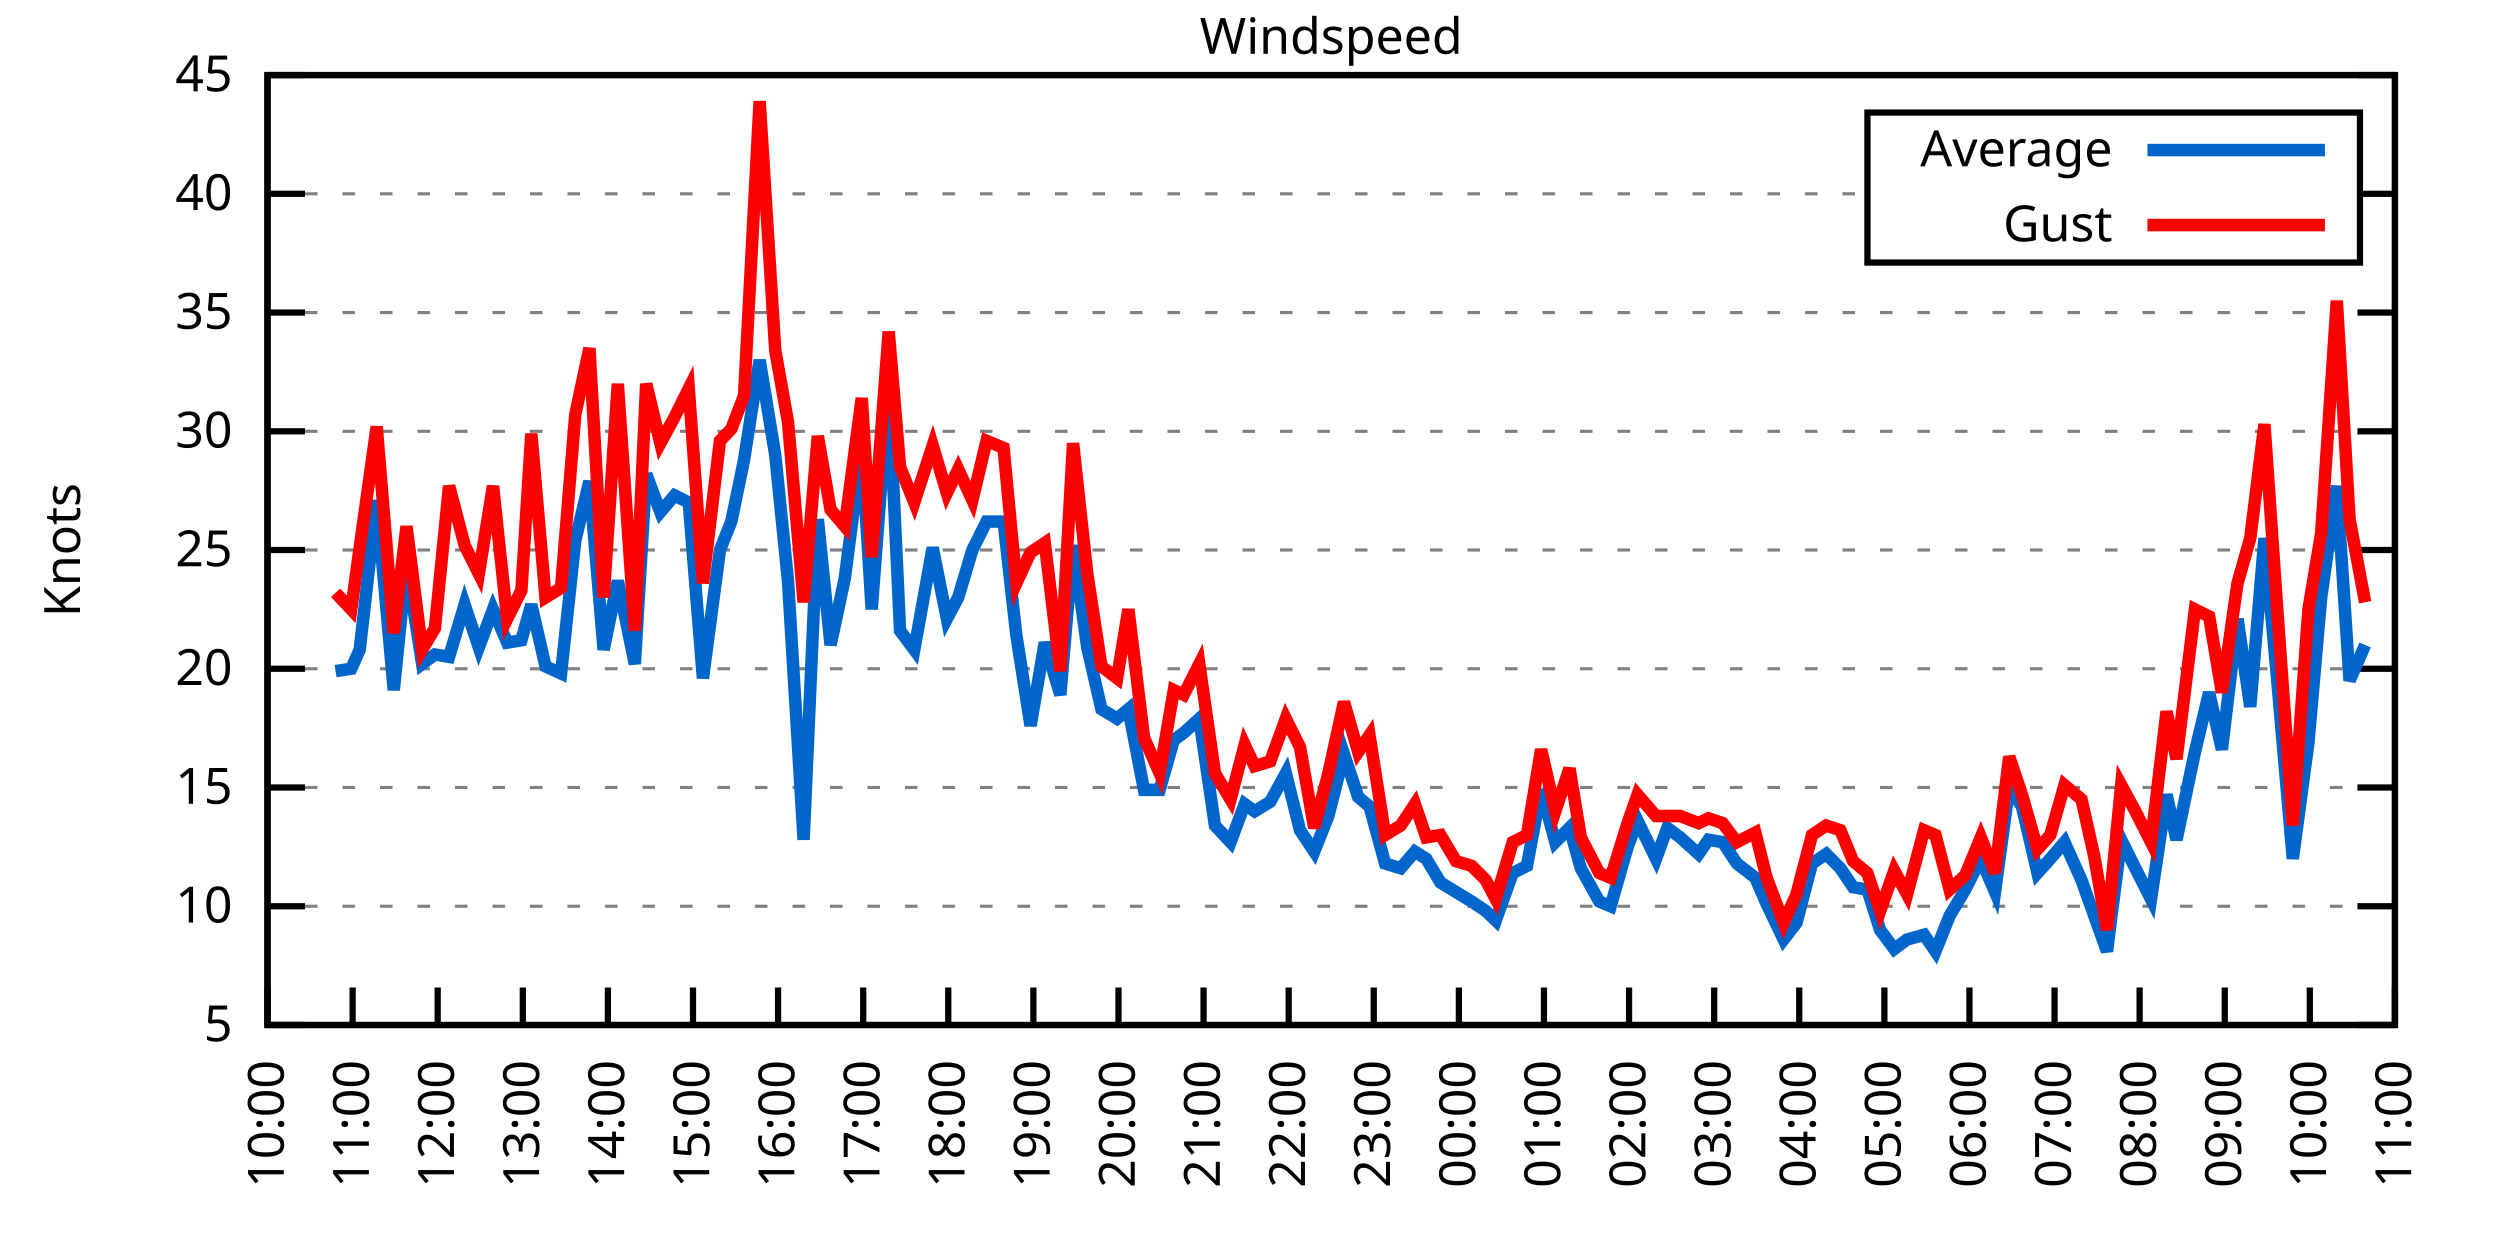
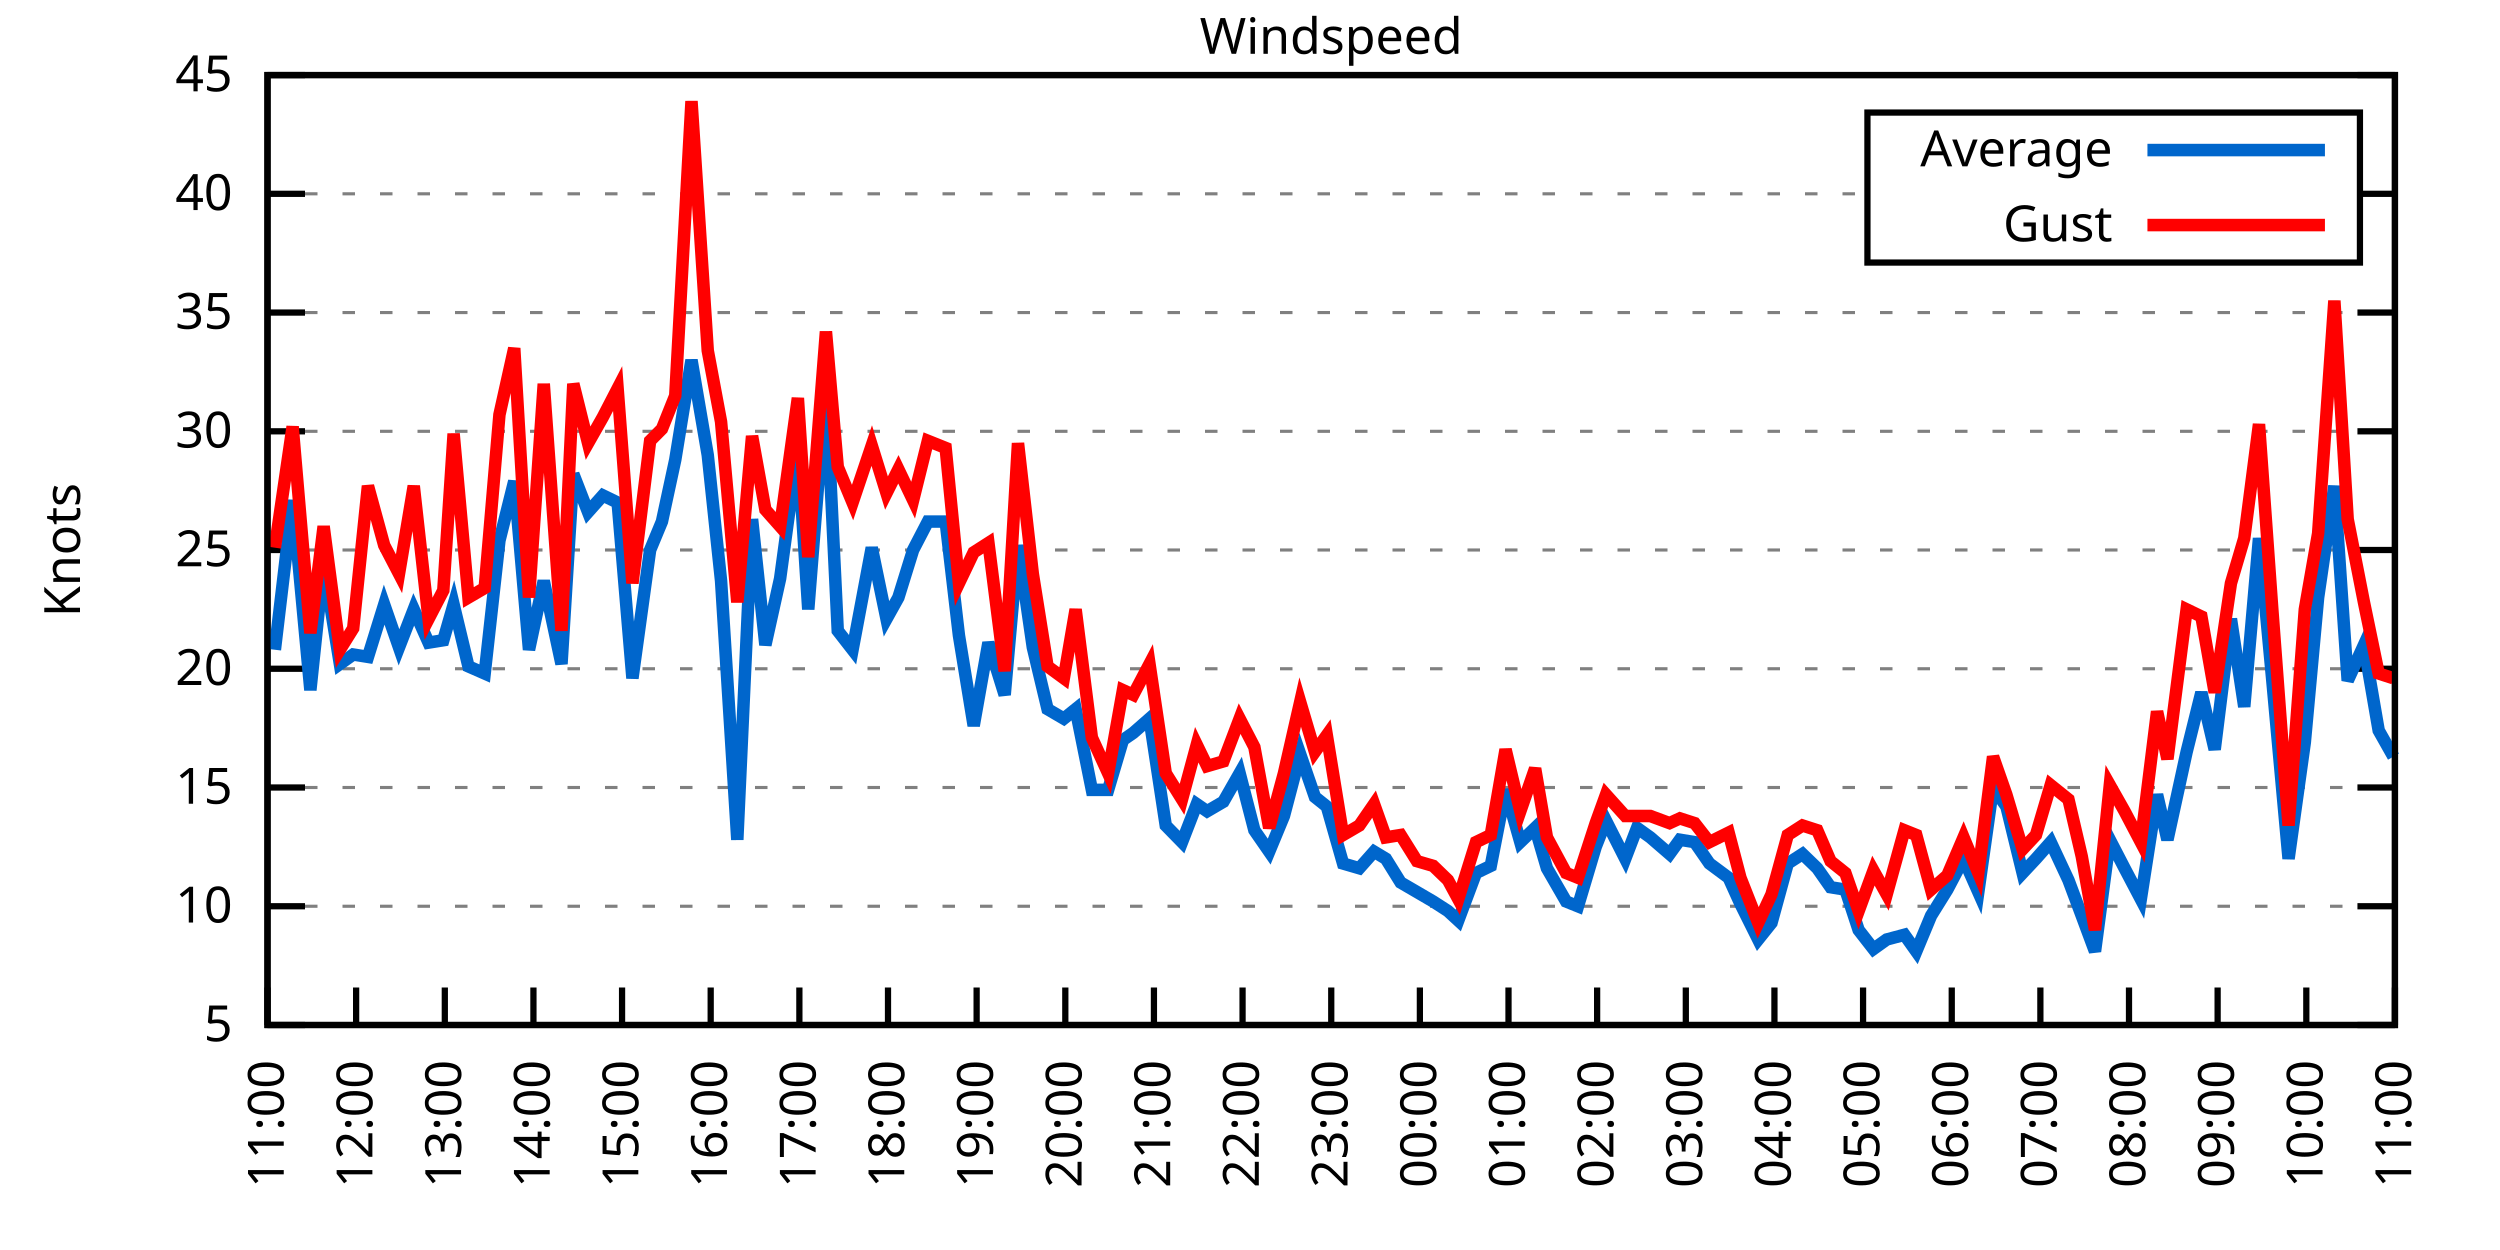
<svg xmlns="http://www.w3.org/2000/svg" xmlns:xlink="http://www.w3.org/1999/xlink" width="400" height="200" viewBox="0 0 400 200">
  <g id="gnuplot_canvas">
    <rect x="0" y="0" width="400" height="200" fill="none" />
    <defs>
      <circle id="gpDot" r="0.5" stroke-width="0.5" stroke="currentColor" />
      <path id="gpPt0" stroke-width="0.333" stroke="currentColor" d="M-1,0 h2 M0,-1 v2" />
      <path id="gpPt1" stroke-width="0.333" stroke="currentColor" d="M-1,-1 L1,1 M1,-1 L-1,1" />
      <path id="gpPt2" stroke-width="0.333" stroke="currentColor" d="M-1,0 L1,0 M0,-1 L0,1 M-1,-1 L1,1 M-1,1 L1,-1" />
      <rect id="gpPt3" stroke-width="0.333" stroke="currentColor" x="-1" y="-1" width="2" height="2" />
      <rect id="gpPt4" stroke-width="0.333" stroke="currentColor" fill="currentColor" x="-1" y="-1" width="2" height="2" />
      <circle id="gpPt5" stroke-width="0.333" stroke="currentColor" cx="0" cy="0" r="1" />
      <use xlink:href="#gpPt5" id="gpPt6" fill="currentColor" stroke="none" />
      <path id="gpPt7" stroke-width="0.333" stroke="currentColor" d="M0,-1.33 L-1.33,0.67 L1.33,0.67 z" />
      <use xlink:href="#gpPt7" id="gpPt8" fill="currentColor" stroke="none" />
      <use xlink:href="#gpPt7" id="gpPt9" stroke="currentColor" transform="rotate(180)" />
      <use xlink:href="#gpPt9" id="gpPt10" fill="currentColor" stroke="none" />
      <use xlink:href="#gpPt3" id="gpPt11" stroke="currentColor" transform="rotate(45)" />
      <use xlink:href="#gpPt11" id="gpPt12" fill="currentColor" stroke="none" />
      <path id="gpPt13" stroke-width="0.333" stroke="currentColor" d="M0,1.330 L1.265,0.411 L0.782,-1.067 L-0.782,-1.076 L-1.265,0.411 z" />
      <use xlink:href="#gpPt13" id="gpPt14" fill="currentColor" stroke="none" />
      <filter id="textbox" filterUnits="objectBoundingBox" x="0" y="0" height="1" width="1">
        <feFlood flood-color="white" flood-opacity="1" result="bgnd" />
        <feComposite in="SourceGraphic" in2="bgnd" operator="atop" />
      </filter>
      <filter id="greybox" filterUnits="objectBoundingBox" x="0" y="0" height="1" width="1">
        <feFlood flood-color="lightgrey" flood-opacity="1" result="grey" />
        <feComposite in="SourceGraphic" in2="grey" operator="atop" />
      </filter>
    </defs>
    <g fill="none" color="white" stroke="currentColor" stroke-width="1.00" stroke-linecap="butt" stroke-linejoin="miter">
</g>
    <g fill="none" color="black" stroke="currentColor" stroke-width="1.00" stroke-linecap="butt" stroke-linejoin="miter">
      <g stroke="none" shape-rendering="crispEdges">
        <polygon fill="rgb(255, 255, 255)" points="42.80,164.00 383.18,164.00 383.18,12.02 42.80,12.02 " />
      </g>
    </g>
    <g fill="none" color="black" stroke="currentColor" stroke-width="1.00" stroke-linecap="butt" stroke-linejoin="miter">
</g>
    <g fill="none" color="black" stroke="black" stroke-width="0.50" stroke-linecap="butt" stroke-linejoin="miter">
</g>
    <g fill="none" color="gray" stroke="currentColor" stroke-width="0.50" stroke-linecap="butt" stroke-linejoin="miter">
      <path stroke="gray" stroke-dasharray="2,4" class="gridline" d="M42.80,164.00 L383.19,164.00  " />
    </g>
    <g fill="none" color="gray" stroke="gray" stroke-width="1.00" stroke-linecap="butt" stroke-linejoin="miter">
</g>
    <g fill="none" color="black" stroke="currentColor" stroke-width="1.00" stroke-linecap="butt" stroke-linejoin="miter">
      <path stroke="black" d="M42.80,164.00 L48.80,164.00 M383.19,164.00 L377.19,164.00  " />
      <g transform="translate(37.20,166.60)" stroke="none" fill="black" font-family="Sans" font-size="8.00" text-anchor="end">
        <text>
          <tspan font-family="Sans"> 5</tspan>
        </text>
      </g>
    </g>
    <g fill="none" color="black" stroke="currentColor" stroke-width="1.00" stroke-linecap="butt" stroke-linejoin="miter">
</g>
    <g fill="none" color="black" stroke="black" stroke-width="0.50" stroke-linecap="butt" stroke-linejoin="miter">
</g>
    <g fill="none" color="gray" stroke="currentColor" stroke-width="0.50" stroke-linecap="butt" stroke-linejoin="miter">
      <path stroke="gray" stroke-dasharray="2,4" class="gridline" d="M42.80,145.00 L383.19,145.00  " />
    </g>
    <g fill="none" color="gray" stroke="gray" stroke-width="1.00" stroke-linecap="butt" stroke-linejoin="miter">
</g>
    <g fill="none" color="black" stroke="currentColor" stroke-width="1.00" stroke-linecap="butt" stroke-linejoin="miter">
      <path stroke="black" d="M42.80,145.00 L48.80,145.00 M383.19,145.00 L377.19,145.00  " />
      <g transform="translate(37.20,147.60)" stroke="none" fill="black" font-family="Sans" font-size="8.00" text-anchor="end">
        <text>
          <tspan font-family="Sans"> 10</tspan>
        </text>
      </g>
    </g>
    <g fill="none" color="black" stroke="currentColor" stroke-width="1.00" stroke-linecap="butt" stroke-linejoin="miter">
</g>
    <g fill="none" color="black" stroke="black" stroke-width="0.50" stroke-linecap="butt" stroke-linejoin="miter">
</g>
    <g fill="none" color="gray" stroke="currentColor" stroke-width="0.50" stroke-linecap="butt" stroke-linejoin="miter">
      <path stroke="gray" stroke-dasharray="2,4" class="gridline" d="M42.80,126.00 L383.19,126.00  " />
    </g>
    <g fill="none" color="gray" stroke="gray" stroke-width="1.00" stroke-linecap="butt" stroke-linejoin="miter">
</g>
    <g fill="none" color="black" stroke="currentColor" stroke-width="1.00" stroke-linecap="butt" stroke-linejoin="miter">
      <path stroke="black" d="M42.80,126.00 L48.80,126.00 M383.19,126.00 L377.19,126.00  " />
      <g transform="translate(37.20,128.60)" stroke="none" fill="black" font-family="Sans" font-size="8.00" text-anchor="end">
        <text>
          <tspan font-family="Sans"> 15</tspan>
        </text>
      </g>
    </g>
    <g fill="none" color="black" stroke="currentColor" stroke-width="1.00" stroke-linecap="butt" stroke-linejoin="miter">
</g>
    <g fill="none" color="black" stroke="black" stroke-width="0.50" stroke-linecap="butt" stroke-linejoin="miter">
</g>
    <g fill="none" color="gray" stroke="currentColor" stroke-width="0.50" stroke-linecap="butt" stroke-linejoin="miter">
      <path stroke="gray" stroke-dasharray="2,4" class="gridline" d="M42.80,107.00 L383.19,107.00  " />
    </g>
    <g fill="none" color="gray" stroke="gray" stroke-width="1.00" stroke-linecap="butt" stroke-linejoin="miter">
</g>
    <g fill="none" color="black" stroke="currentColor" stroke-width="1.00" stroke-linecap="butt" stroke-linejoin="miter">
      <path stroke="black" d="M42.80,107.00 L48.80,107.00 M383.19,107.00 L377.19,107.00  " />
      <g transform="translate(37.20,109.60)" stroke="none" fill="black" font-family="Sans" font-size="8.00" text-anchor="end">
        <text>
          <tspan font-family="Sans"> 20</tspan>
        </text>
      </g>
    </g>
    <g fill="none" color="black" stroke="currentColor" stroke-width="1.00" stroke-linecap="butt" stroke-linejoin="miter">
</g>
    <g fill="none" color="black" stroke="black" stroke-width="0.50" stroke-linecap="butt" stroke-linejoin="miter">
</g>
    <g fill="none" color="gray" stroke="currentColor" stroke-width="0.50" stroke-linecap="butt" stroke-linejoin="miter">
      <path stroke="gray" stroke-dasharray="2,4" class="gridline" d="M42.80,88.00 L383.19,88.00  " />
    </g>
    <g fill="none" color="gray" stroke="gray" stroke-width="1.00" stroke-linecap="butt" stroke-linejoin="miter">
</g>
    <g fill="none" color="black" stroke="currentColor" stroke-width="1.00" stroke-linecap="butt" stroke-linejoin="miter">
      <path stroke="black" d="M42.80,88.00 L48.80,88.00 M383.19,88.00 L377.19,88.00  " />
      <g transform="translate(37.20,90.60)" stroke="none" fill="black" font-family="Sans" font-size="8.00" text-anchor="end">
        <text>
          <tspan font-family="Sans"> 25</tspan>
        </text>
      </g>
    </g>
    <g fill="none" color="black" stroke="currentColor" stroke-width="1.00" stroke-linecap="butt" stroke-linejoin="miter">
</g>
    <g fill="none" color="black" stroke="black" stroke-width="0.50" stroke-linecap="butt" stroke-linejoin="miter">
</g>
    <g fill="none" color="gray" stroke="currentColor" stroke-width="0.50" stroke-linecap="butt" stroke-linejoin="miter">
      <path stroke="gray" stroke-dasharray="2,4" class="gridline" d="M42.80,69.01 L383.19,69.01  " />
    </g>
    <g fill="none" color="gray" stroke="gray" stroke-width="1.00" stroke-linecap="butt" stroke-linejoin="miter">
</g>
    <g fill="none" color="black" stroke="currentColor" stroke-width="1.00" stroke-linecap="butt" stroke-linejoin="miter">
      <path stroke="black" d="M42.80,69.01 L48.80,69.01 M383.19,69.01 L377.19,69.01  " />
      <g transform="translate(37.20,71.61)" stroke="none" fill="black" font-family="Sans" font-size="8.00" text-anchor="end">
        <text>
          <tspan font-family="Sans"> 30</tspan>
        </text>
      </g>
    </g>
    <g fill="none" color="black" stroke="currentColor" stroke-width="1.00" stroke-linecap="butt" stroke-linejoin="miter">
</g>
    <g fill="none" color="black" stroke="black" stroke-width="0.50" stroke-linecap="butt" stroke-linejoin="miter">
</g>
    <g fill="none" color="gray" stroke="currentColor" stroke-width="0.50" stroke-linecap="butt" stroke-linejoin="miter">
      <path stroke="gray" stroke-dasharray="2,4" class="gridline" d="M42.80,50.01 L383.19,50.01  " />
    </g>
    <g fill="none" color="gray" stroke="gray" stroke-width="1.00" stroke-linecap="butt" stroke-linejoin="miter">
</g>
    <g fill="none" color="black" stroke="currentColor" stroke-width="1.00" stroke-linecap="butt" stroke-linejoin="miter">
      <path stroke="black" d="M42.80,50.01 L48.80,50.01 M383.19,50.01 L377.19,50.01  " />
      <g transform="translate(37.20,52.61)" stroke="none" fill="black" font-family="Sans" font-size="8.00" text-anchor="end">
        <text>
          <tspan font-family="Sans"> 35</tspan>
        </text>
      </g>
    </g>
    <g fill="none" color="black" stroke="currentColor" stroke-width="1.00" stroke-linecap="butt" stroke-linejoin="miter">
</g>
    <g fill="none" color="black" stroke="black" stroke-width="0.50" stroke-linecap="butt" stroke-linejoin="miter">
</g>
    <g fill="none" color="gray" stroke="currentColor" stroke-width="0.50" stroke-linecap="butt" stroke-linejoin="miter">
      <path stroke="gray" stroke-dasharray="2,4" class="gridline" d="M42.80,31.01 L298.79,31.01 M377.59,31.01 L383.19,31.01  " />
    </g>
    <g fill="none" color="gray" stroke="gray" stroke-width="1.00" stroke-linecap="butt" stroke-linejoin="miter">
</g>
    <g fill="none" color="black" stroke="currentColor" stroke-width="1.00" stroke-linecap="butt" stroke-linejoin="miter">
      <path stroke="black" d="M42.80,31.01 L48.80,31.01 M383.19,31.01 L377.19,31.01  " />
      <g transform="translate(37.20,33.61)" stroke="none" fill="black" font-family="Sans" font-size="8.00" text-anchor="end">
        <text>
          <tspan font-family="Sans"> 40</tspan>
        </text>
      </g>
    </g>
    <g fill="none" color="black" stroke="currentColor" stroke-width="1.00" stroke-linecap="butt" stroke-linejoin="miter">
</g>
    <g fill="none" color="black" stroke="black" stroke-width="0.50" stroke-linecap="butt" stroke-linejoin="miter">
</g>
    <g fill="none" color="gray" stroke="currentColor" stroke-width="0.50" stroke-linecap="butt" stroke-linejoin="miter">
      <path stroke="gray" stroke-dasharray="2,4" class="gridline" d="M42.80,12.01 L383.19,12.01  " />
    </g>
    <g fill="none" color="gray" stroke="gray" stroke-width="1.00" stroke-linecap="butt" stroke-linejoin="miter">
</g>
    <g fill="none" color="black" stroke="currentColor" stroke-width="1.00" stroke-linecap="butt" stroke-linejoin="miter">
      <path stroke="black" d="M42.80,12.01 L48.80,12.01 M383.19,12.01 L377.19,12.01  " />
      <g transform="translate(37.20,14.61)" stroke="none" fill="black" font-family="Sans" font-size="8.00" text-anchor="end">
        <text>
          <tspan font-family="Sans"> 45</tspan>
        </text>
      </g>
    </g>
    <g fill="none" color="black" stroke="currentColor" stroke-width="1.00" stroke-linecap="butt" stroke-linejoin="miter">
      <path stroke="black" d="M42.80,164.00 L42.80,158.00  " />
      <g transform="translate(45.40,169.60) rotate(270.00)" stroke="none" fill="black" font-family="Sans" font-size="8.00" text-anchor="end">
        <text>
-           <tspan font-family="Sans">10:00</tspan>
-         </text>
-       </g>
-     </g>
-     <g fill="none" color="black" stroke="currentColor" stroke-width="1.00" stroke-linecap="butt" stroke-linejoin="miter">
-       <path stroke="black" d="M56.42,164.00 L56.42,158.00  " />
-       <g transform="translate(59.02,169.60) rotate(270.00)" stroke="none" fill="black" font-family="Sans" font-size="8.00" text-anchor="end">
-         <text>
          <tspan font-family="Sans">11:00</tspan>
        </text>
      </g>
    </g>
    <g fill="none" color="black" stroke="currentColor" stroke-width="1.00" stroke-linecap="butt" stroke-linejoin="miter">
-       <path stroke="black" d="M70.03,164.00 L70.03,158.00  " />
-       <g transform="translate(72.63,169.60) rotate(270.00)" stroke="none" fill="black" font-family="Sans" font-size="8.00" text-anchor="end">
+       <path stroke="black" d="M56.98,164.00 L56.98,158.00  " />
+       <g transform="translate(59.58,169.60) rotate(270.00)" stroke="none" fill="black" font-family="Sans" font-size="8.00" text-anchor="end">
        <text>
          <tspan font-family="Sans">12:00</tspan>
        </text>
      </g>
    </g>
    <g fill="none" color="black" stroke="currentColor" stroke-width="1.00" stroke-linecap="butt" stroke-linejoin="miter">
-       <path stroke="black" d="M83.65,164.00 L83.65,158.00  " />
-       <g transform="translate(86.25,169.60) rotate(270.00)" stroke="none" fill="black" font-family="Sans" font-size="8.00" text-anchor="end">
+       <path stroke="black" d="M71.17,164.00 L71.17,158.00  " />
+       <g transform="translate(73.77,169.60) rotate(270.00)" stroke="none" fill="black" font-family="Sans" font-size="8.00" text-anchor="end">
        <text>
          <tspan font-family="Sans">13:00</tspan>
        </text>
      </g>
    </g>
    <g fill="none" color="black" stroke="currentColor" stroke-width="1.00" stroke-linecap="butt" stroke-linejoin="miter">
-       <path stroke="black" d="M97.26,164.00 L97.26,158.00  " />
-       <g transform="translate(99.86,169.60) rotate(270.00)" stroke="none" fill="black" font-family="Sans" font-size="8.00" text-anchor="end">
+       <path stroke="black" d="M85.35,164.00 L85.35,158.00  " />
+       <g transform="translate(87.95,169.60) rotate(270.00)" stroke="none" fill="black" font-family="Sans" font-size="8.00" text-anchor="end">
        <text>
          <tspan font-family="Sans">14:00</tspan>
        </text>
      </g>
    </g>
    <g fill="none" color="black" stroke="currentColor" stroke-width="1.00" stroke-linecap="butt" stroke-linejoin="miter">
-       <path stroke="black" d="M110.88,164.00 L110.88,158.00  " />
-       <g transform="translate(113.48,169.60) rotate(270.00)" stroke="none" fill="black" font-family="Sans" font-size="8.00" text-anchor="end">
+       <path stroke="black" d="M99.53,164.00 L99.53,158.00  " />
+       <g transform="translate(102.13,169.60) rotate(270.00)" stroke="none" fill="black" font-family="Sans" font-size="8.00" text-anchor="end">
        <text>
          <tspan font-family="Sans">15:00</tspan>
        </text>
      </g>
    </g>
    <g fill="none" color="black" stroke="currentColor" stroke-width="1.00" stroke-linecap="butt" stroke-linejoin="miter">
-       <path stroke="black" d="M124.49,164.00 L124.49,158.00  " />
-       <g transform="translate(127.09,169.60) rotate(270.00)" stroke="none" fill="black" font-family="Sans" font-size="8.00" text-anchor="end">
+       <path stroke="black" d="M113.71,164.00 L113.71,158.00  " />
+       <g transform="translate(116.31,169.60) rotate(270.00)" stroke="none" fill="black" font-family="Sans" font-size="8.00" text-anchor="end">
        <text>
          <tspan font-family="Sans">16:00</tspan>
        </text>
      </g>
    </g>
    <g fill="none" color="black" stroke="currentColor" stroke-width="1.00" stroke-linecap="butt" stroke-linejoin="miter">
-       <path stroke="black" d="M138.11,164.00 L138.11,158.00  " />
-       <g transform="translate(140.71,169.60) rotate(270.00)" stroke="none" fill="black" font-family="Sans" font-size="8.00" text-anchor="end">
+       <path stroke="black" d="M127.90,164.00 L127.90,158.00  " />
+       <g transform="translate(130.50,169.60) rotate(270.00)" stroke="none" fill="black" font-family="Sans" font-size="8.00" text-anchor="end">
        <text>
          <tspan font-family="Sans">17:00</tspan>
        </text>
      </g>
    </g>
    <g fill="none" color="black" stroke="currentColor" stroke-width="1.00" stroke-linecap="butt" stroke-linejoin="miter">
-       <path stroke="black" d="M151.72,164.00 L151.72,158.00  " />
-       <g transform="translate(154.32,169.60) rotate(270.00)" stroke="none" fill="black" font-family="Sans" font-size="8.00" text-anchor="end">
+       <path stroke="black" d="M142.08,164.00 L142.08,158.00  " />
+       <g transform="translate(144.68,169.60) rotate(270.00)" stroke="none" fill="black" font-family="Sans" font-size="8.00" text-anchor="end">
        <text>
          <tspan font-family="Sans">18:00</tspan>
        </text>
      </g>
    </g>
    <g fill="none" color="black" stroke="currentColor" stroke-width="1.00" stroke-linecap="butt" stroke-linejoin="miter">
-       <path stroke="black" d="M165.34,164.00 L165.34,158.00  " />
-       <g transform="translate(167.94,169.60) rotate(270.00)" stroke="none" fill="black" font-family="Sans" font-size="8.00" text-anchor="end">
+       <path stroke="black" d="M156.26,164.00 L156.26,158.00  " />
+       <g transform="translate(158.86,169.60) rotate(270.00)" stroke="none" fill="black" font-family="Sans" font-size="8.00" text-anchor="end">
        <text>
          <tspan font-family="Sans">19:00</tspan>
        </text>
      </g>
    </g>
    <g fill="none" color="black" stroke="currentColor" stroke-width="1.00" stroke-linecap="butt" stroke-linejoin="miter">
-       <path stroke="black" d="M178.96,164.00 L178.96,158.00  " />
-       <g transform="translate(181.56,169.60) rotate(270.00)" stroke="none" fill="black" font-family="Sans" font-size="8.00" text-anchor="end">
+       <path stroke="black" d="M170.45,164.00 L170.45,158.00  " />
+       <g transform="translate(173.05,169.60) rotate(270.00)" stroke="none" fill="black" font-family="Sans" font-size="8.00" text-anchor="end">
        <text>
          <tspan font-family="Sans">20:00</tspan>
        </text>
      </g>
    </g>
    <g fill="none" color="black" stroke="currentColor" stroke-width="1.00" stroke-linecap="butt" stroke-linejoin="miter">
-       <path stroke="black" d="M192.57,164.00 L192.57,158.00  " />
-       <g transform="translate(195.17,169.60) rotate(270.00)" stroke="none" fill="black" font-family="Sans" font-size="8.00" text-anchor="end">
+       <path stroke="black" d="M184.63,164.00 L184.63,158.00  " />
+       <g transform="translate(187.23,169.60) rotate(270.00)" stroke="none" fill="black" font-family="Sans" font-size="8.00" text-anchor="end">
        <text>
          <tspan font-family="Sans">21:00</tspan>
        </text>
      </g>
    </g>
    <g fill="none" color="black" stroke="currentColor" stroke-width="1.00" stroke-linecap="butt" stroke-linejoin="miter">
-       <path stroke="black" d="M206.19,164.00 L206.19,158.00  " />
-       <g transform="translate(208.79,169.60) rotate(270.00)" stroke="none" fill="black" font-family="Sans" font-size="8.00" text-anchor="end">
+       <path stroke="black" d="M198.81,164.00 L198.81,158.00  " />
+       <g transform="translate(201.41,169.60) rotate(270.00)" stroke="none" fill="black" font-family="Sans" font-size="8.00" text-anchor="end">
        <text>
          <tspan font-family="Sans">22:00</tspan>
        </text>
      </g>
    </g>
    <g fill="none" color="black" stroke="currentColor" stroke-width="1.00" stroke-linecap="butt" stroke-linejoin="miter">
-       <path stroke="black" d="M219.80,164.00 L219.80,158.00  " />
-       <g transform="translate(222.40,169.60) rotate(270.00)" stroke="none" fill="black" font-family="Sans" font-size="8.00" text-anchor="end">
+       <path stroke="black" d="M213.00,164.00 L213.00,158.00  " />
+       <g transform="translate(215.60,169.60) rotate(270.00)" stroke="none" fill="black" font-family="Sans" font-size="8.00" text-anchor="end">
        <text>
          <tspan font-family="Sans">23:00</tspan>
        </text>
      </g>
    </g>
    <g fill="none" color="black" stroke="currentColor" stroke-width="1.00" stroke-linecap="butt" stroke-linejoin="miter">
-       <path stroke="black" d="M233.42,164.00 L233.42,158.00  " />
-       <g transform="translate(236.02,169.60) rotate(270.00)" stroke="none" fill="black" font-family="Sans" font-size="8.00" text-anchor="end">
+       <path stroke="black" d="M227.18,164.00 L227.18,158.00  " />
+       <g transform="translate(229.78,169.60) rotate(270.00)" stroke="none" fill="black" font-family="Sans" font-size="8.00" text-anchor="end">
        <text>
          <tspan font-family="Sans">00:00</tspan>
        </text>
      </g>
    </g>
    <g fill="none" color="black" stroke="currentColor" stroke-width="1.00" stroke-linecap="butt" stroke-linejoin="miter">
-       <path stroke="black" d="M247.03,164.00 L247.03,158.00  " />
-       <g transform="translate(249.63,169.60) rotate(270.00)" stroke="none" fill="black" font-family="Sans" font-size="8.00" text-anchor="end">
+       <path stroke="black" d="M241.36,164.00 L241.36,158.00  " />
+       <g transform="translate(243.96,169.60) rotate(270.00)" stroke="none" fill="black" font-family="Sans" font-size="8.00" text-anchor="end">
        <text>
          <tspan font-family="Sans">01:00</tspan>
        </text>
      </g>
    </g>
    <g fill="none" color="black" stroke="currentColor" stroke-width="1.00" stroke-linecap="butt" stroke-linejoin="miter">
-       <path stroke="black" d="M260.65,164.00 L260.65,158.00  " />
-       <g transform="translate(263.25,169.60) rotate(270.00)" stroke="none" fill="black" font-family="Sans" font-size="8.00" text-anchor="end">
+       <path stroke="black" d="M255.54,164.00 L255.54,158.00  " />
+       <g transform="translate(258.14,169.60) rotate(270.00)" stroke="none" fill="black" font-family="Sans" font-size="8.00" text-anchor="end">
        <text>
          <tspan font-family="Sans">02:00</tspan>
        </text>
      </g>
    </g>
    <g fill="none" color="black" stroke="currentColor" stroke-width="1.00" stroke-linecap="butt" stroke-linejoin="miter">
-       <path stroke="black" d="M274.27,164.00 L274.27,158.00  " />
-       <g transform="translate(276.87,169.60) rotate(270.00)" stroke="none" fill="black" font-family="Sans" font-size="8.00" text-anchor="end">
+       <path stroke="black" d="M269.73,164.00 L269.73,158.00  " />
+       <g transform="translate(272.33,169.60) rotate(270.00)" stroke="none" fill="black" font-family="Sans" font-size="8.00" text-anchor="end">
        <text>
          <tspan font-family="Sans">03:00</tspan>
        </text>
      </g>
    </g>
    <g fill="none" color="black" stroke="currentColor" stroke-width="1.00" stroke-linecap="butt" stroke-linejoin="miter">
-       <path stroke="black" d="M287.88,164.00 L287.88,158.00  " />
-       <g transform="translate(290.48,169.60) rotate(270.00)" stroke="none" fill="black" font-family="Sans" font-size="8.00" text-anchor="end">
+       <path stroke="black" d="M283.91,164.00 L283.91,158.00  " />
+       <g transform="translate(286.51,169.60) rotate(270.00)" stroke="none" fill="black" font-family="Sans" font-size="8.00" text-anchor="end">
        <text>
          <tspan font-family="Sans">04:00</tspan>
        </text>
      </g>
    </g>
    <g fill="none" color="black" stroke="currentColor" stroke-width="1.00" stroke-linecap="butt" stroke-linejoin="miter">
-       <path stroke="black" d="M301.50,164.00 L301.50,158.00  " />
-       <g transform="translate(304.10,169.60) rotate(270.00)" stroke="none" fill="black" font-family="Sans" font-size="8.00" text-anchor="end">
+       <path stroke="black" d="M298.09,164.00 L298.09,158.00  " />
+       <g transform="translate(300.69,169.60) rotate(270.00)" stroke="none" fill="black" font-family="Sans" font-size="8.00" text-anchor="end">
        <text>
          <tspan font-family="Sans">05:00</tspan>
        </text>
      </g>
    </g>
    <g fill="none" color="black" stroke="currentColor" stroke-width="1.00" stroke-linecap="butt" stroke-linejoin="miter">
-       <path stroke="black" d="M315.11,164.00 L315.11,158.00  " />
-       <g transform="translate(317.71,169.60) rotate(270.00)" stroke="none" fill="black" font-family="Sans" font-size="8.00" text-anchor="end">
+       <path stroke="black" d="M312.28,164.00 L312.28,158.00  " />
+       <g transform="translate(314.88,169.60) rotate(270.00)" stroke="none" fill="black" font-family="Sans" font-size="8.00" text-anchor="end">
        <text>
          <tspan font-family="Sans">06:00</tspan>
        </text>
      </g>
    </g>
    <g fill="none" color="black" stroke="currentColor" stroke-width="1.00" stroke-linecap="butt" stroke-linejoin="miter">
-       <path stroke="black" d="M328.73,164.00 L328.73,158.00  " />
-       <g transform="translate(331.33,169.60) rotate(270.00)" stroke="none" fill="black" font-family="Sans" font-size="8.00" text-anchor="end">
+       <path stroke="black" d="M326.46,164.00 L326.46,158.00  " />
+       <g transform="translate(329.06,169.60) rotate(270.00)" stroke="none" fill="black" font-family="Sans" font-size="8.00" text-anchor="end">
        <text>
          <tspan font-family="Sans">07:00</tspan>
        </text>
      </g>
    </g>
    <g fill="none" color="black" stroke="currentColor" stroke-width="1.00" stroke-linecap="butt" stroke-linejoin="miter">
-       <path stroke="black" d="M342.34,164.00 L342.34,158.00  " />
-       <g transform="translate(344.94,169.60) rotate(270.00)" stroke="none" fill="black" font-family="Sans" font-size="8.00" text-anchor="end">
+       <path stroke="black" d="M340.64,164.00 L340.64,158.00  " />
+       <g transform="translate(343.24,169.60) rotate(270.00)" stroke="none" fill="black" font-family="Sans" font-size="8.00" text-anchor="end">
        <text>
          <tspan font-family="Sans">08:00</tspan>
        </text>
      </g>
    </g>
    <g fill="none" color="black" stroke="currentColor" stroke-width="1.00" stroke-linecap="butt" stroke-linejoin="miter">
-       <path stroke="black" d="M355.96,164.00 L355.96,158.00  " />
-       <g transform="translate(358.56,169.60) rotate(270.00)" stroke="none" fill="black" font-family="Sans" font-size="8.00" text-anchor="end">
+       <path stroke="black" d="M354.82,164.00 L354.82,158.00  " />
+       <g transform="translate(357.42,169.60) rotate(270.00)" stroke="none" fill="black" font-family="Sans" font-size="8.00" text-anchor="end">
        <text>
          <tspan font-family="Sans">09:00</tspan>
        </text>
      </g>
    </g>
    <g fill="none" color="black" stroke="currentColor" stroke-width="1.00" stroke-linecap="butt" stroke-linejoin="miter">
-       <path stroke="black" d="M369.57,164.00 L369.57,158.00  " />
-       <g transform="translate(372.17,169.60) rotate(270.00)" stroke="none" fill="black" font-family="Sans" font-size="8.00" text-anchor="end">
+       <path stroke="black" d="M369.01,164.00 L369.01,158.00  " />
+       <g transform="translate(371.61,169.60) rotate(270.00)" stroke="none" fill="black" font-family="Sans" font-size="8.00" text-anchor="end">
        <text>
          <tspan font-family="Sans">10:00</tspan>
        </text>
      </g>
    </g>
    <g fill="none" color="black" stroke="currentColor" stroke-width="1.00" stroke-linecap="butt" stroke-linejoin="miter">
      <path stroke="black" d="M383.19,164.00 L383.19,158.00  " />
      <g transform="translate(385.79,169.60) rotate(270.00)" stroke="none" fill="black" font-family="Sans" font-size="8.00" text-anchor="end">
        <text>
          <tspan font-family="Sans">11:00</tspan>
        </text>
      </g>
    </g>
    <g fill="none" color="black" stroke="currentColor" stroke-width="1.00" stroke-linecap="butt" stroke-linejoin="miter">
</g>
    <g fill="none" color="black" stroke="currentColor" stroke-width="1.00" stroke-linecap="butt" stroke-linejoin="miter">
      <path stroke="black" d="M42.80,12.01 L42.80,164.00 L383.19,164.00 L383.19,12.01 L42.80,12.01 Z  " />
    </g>
    <g fill="none" color="black" stroke="currentColor" stroke-width="1.00" stroke-linecap="butt" stroke-linejoin="miter">
</g>
    <g fill="none" color="black" stroke="currentColor" stroke-width="1.00" stroke-linecap="butt" stroke-linejoin="miter">
      <path stroke="black" d="M298.79,42.01 L298.79,18.01 L377.59,18.01 L377.59,42.01 L298.79,42.01 Z  " />
    </g>
    <g id="Windspeed_plot_1">
      <g fill="none" color="white" stroke="black" stroke-width="2.00" stroke-linecap="butt" stroke-linejoin="miter">
</g>
      <g fill="none" color="black" stroke="currentColor" stroke-width="2.00" stroke-linecap="butt" stroke-linejoin="miter">
        <g transform="translate(337.99,26.61)" stroke="none" fill="black" font-family="Sans" font-size="8.00" text-anchor="end">
          <text>
            <tspan font-family="Sans">Average</tspan>
          </text>
        </g>
      </g>
      <g fill="none" color="black" stroke="currentColor" stroke-width="2.00" stroke-linecap="butt" stroke-linejoin="miter">
-         <path stroke="rgb(  0, 102, 204)" d="M343.59,24.01 L371.99,24.01 M53.69,107.38 L56.19,107.00 L57.55,103.96 L60.27,80.03 L63.00,110.42 L65.04,90.28   L67.54,106.24 L69.58,104.72 L71.85,105.10 L74.34,96.74 L76.61,103.58 L78.88,97.50 L81.15,102.82 L83.42,102.44   L85.01,96.74 L87.28,106.62 L89.77,107.76 L92.04,86.49 L94.31,76.99 L96.58,103.96 L98.85,92.94 L101.57,106.24   L103.39,75.85 L105.66,81.93 L107.93,79.27 L110.20,80.41 L112.47,108.52 L115.19,88.00 L117.01,83.45 L119.05,73.57   L121.54,57.61 L124.04,72.81 L126.08,92.94 L128.58,134.36 L130.85,83.07 L132.89,103.20 L135.16,92.56 L137.88,71.67   L139.47,97.50 L142.19,61.79 L144.01,100.92 L146.28,103.96 L149.23,87.63 L151.50,99.02 L153.31,95.60 L155.58,88.00   L157.85,83.45 L160.57,83.45 L162.62,101.68 L164.89,116.12 L167.16,102.82 L169.65,111.18 L171.69,87.25 L173.96,103.58   L176.23,113.46 L178.73,114.98 L180.54,113.46 L183.04,126.38 L185.54,126.38 L187.81,118.40 L189.39,117.26 L191.89,114.98   L194.39,132.08 L196.88,134.74 L199.15,128.66 L200.74,129.80 L203.24,128.28 L205.73,123.72 L208.00,132.84 L210.27,136.26   L212.54,130.56 L215.04,120.68 L217.31,127.52 L219.12,129.04 L221.62,138.16 L224.11,138.92 L226.38,136.26 L228.20,137.40   L230.47,141.20 L232.96,142.72 L235.46,144.24 L237.73,145.76 L239.32,147.28 L242.04,139.68 L244.31,138.54 L246.58,126.38   L248.85,134.74 L251.12,132.46 L252.93,138.92 L255.88,144.24 L257.70,145.00 L260.42,135.50 L262.01,131.32 L264.96,137.40   L266.78,132.46 L268.82,133.98 L271.77,136.64 L273.36,134.36 L275.63,134.74 L277.90,138.16 L280.85,140.44 L282.66,144.62   L285.38,150.32 L287.43,147.66 L289.92,138.16 L292.19,136.64 L294.46,138.92 L296.50,141.96 L298.77,142.34 L300.82,148.80   L303.08,151.84 L305.13,150.32 L307.85,149.56 L309.67,152.22 L311.94,146.52 L314.43,142.34 L316.93,137.40 L319.20,142.72   L321.47,126.00 L323.51,129.04 L326.00,139.68 L328.05,137.40 L330.32,134.74 L333.04,140.82 L335.08,146.52 L337.12,152.22   L339.39,134.36 L341.66,138.92 L344.16,143.86 L346.65,127.14 L348.24,134.36 L351.19,120.30 L353.46,110.80 L355.50,119.92   L358.00,99.02 L360.04,113.08 L362.31,86.11 L364.36,108.90 L366.85,137.40 L369.35,118.78 L371.39,95.60 L373.89,77.75   L375.93,108.90 L378.42,103.20  " />
+         <path stroke="rgb(  0, 102, 204)" d="M343.59,24.01 L371.99,24.01 M43.98,103.96 L46.82,80.03 L49.66,110.42 L51.78,90.28 L54.38,106.24 L56.51,104.72   L58.87,105.10 L61.47,96.74 L63.84,103.58 L66.20,97.50 L68.57,102.82 L70.93,102.44 L72.58,96.74 L74.95,106.62   L77.55,107.76 L79.91,86.49 L82.28,76.99 L84.64,103.96 L87.00,92.94 L89.84,106.24 L91.73,75.85 L94.09,81.93   L96.46,79.27 L98.82,80.41 L101.19,108.52 L104.02,88.00 L105.91,83.45 L108.04,73.57 L110.64,57.61 L113.24,72.81   L115.37,92.94 L117.97,134.36 L120.33,83.07 L122.46,103.20 L124.82,92.56 L127.66,71.67 L129.32,97.50 L132.15,61.79   L134.04,100.92 L136.41,103.96 L139.48,87.63 L141.84,99.02 L143.74,95.60 L146.10,88.00 L148.46,83.45 L151.30,83.45   L153.43,101.68 L155.79,116.12 L158.15,102.82 L160.75,111.18 L162.88,87.25 L165.25,103.58 L167.61,113.46 L170.21,114.98   L172.10,113.46 L174.70,126.38 L177.30,126.38 L179.67,118.40 L181.32,117.26 L183.92,114.98 L186.52,132.08 L189.12,134.74   L191.48,128.66 L193.14,129.80 L195.74,128.28 L198.34,123.72 L200.70,132.84 L203.07,136.26 L205.43,130.56 L208.03,120.68   L210.39,127.52 L212.29,129.04 L214.89,138.16 L217.49,138.92 L219.85,136.26 L221.74,137.40 L224.10,141.20 L226.71,142.72   L229.31,144.24 L231.67,145.76 L233.32,147.28 L236.16,139.68 L238.52,138.54 L240.89,126.38 L243.25,134.74 L245.62,132.46   L247.51,138.92 L250.58,144.24 L252.47,145.00 L255.31,135.50 L256.96,131.32 L260.04,137.40 L261.93,132.46 L264.05,133.98   L267.13,136.64 L268.78,134.36 L271.14,134.74 L273.51,138.16 L276.58,140.44 L278.47,144.62 L281.31,150.32 L283.44,147.66   L286.04,138.16 L288.40,136.64 L290.76,138.92 L292.89,141.96 L295.26,142.34 L297.38,148.80 L299.75,151.84 L301.87,150.32   L304.71,149.56 L306.60,152.22 L308.97,146.52 L311.57,142.34 L314.17,137.40 L316.53,142.72 L318.89,126.00 L321.02,129.04   L323.62,139.68 L325.75,137.40 L328.11,134.74 L330.95,140.82 L333.08,146.52 L335.20,152.22 L337.57,134.36 L339.93,138.92   L342.53,143.86 L345.13,127.14 L346.79,134.36 L349.86,120.30 L352.22,110.80 L354.35,119.92 L356.95,99.02 L359.08,113.08   L361.44,86.11 L363.57,108.90 L366.17,137.40 L368.77,118.78 L370.90,95.60 L373.50,77.75 L375.63,108.90 L378.23,103.20   L380.59,116.88 L382.95,121.06  " />
      </g>
    </g>
    <g id="Windspeed_plot_2">
      <g fill="none" color="black" stroke="currentColor" stroke-width="2.00" stroke-linecap="butt" stroke-linejoin="miter">
        <g transform="translate(337.99,38.61)" stroke="none" fill="black" font-family="Sans" font-size="8.00" text-anchor="end">
          <text>
            <tspan font-family="Sans">Gust</tspan>
          </text>
        </g>
      </g>
      <g fill="none" color="black" stroke="currentColor" stroke-width="2.00" stroke-linecap="butt" stroke-linejoin="miter">
-         <path stroke="rgb(255,   0,   0)" d="M343.59,36.01 L371.99,36.01 M53.69,94.84 L56.19,97.50 L57.55,87.63 L60.27,68.25 L63.00,101.30 L65.04,84.21   L67.54,103.96 L69.58,100.54 L71.85,77.75 L74.34,87.25 L76.61,91.80 L78.88,77.75 L81.15,99.02 L83.42,94.46   L85.01,69.39 L87.28,95.60 L89.77,94.08 L92.04,66.35 L94.31,55.71 L96.58,95.60 L98.85,61.41 L101.57,100.92   L103.39,61.41 L105.66,70.91 L107.93,66.73 L110.20,62.17 L112.47,93.32 L115.19,70.53 L117.01,68.63 L119.05,63.31   L121.54,16.19 L124.04,56.09 L126.08,67.49 L128.58,96.36 L130.85,69.77 L132.89,81.55 L135.16,84.21 L137.88,63.69   L139.47,89.14 L142.19,53.05 L144.01,74.71 L146.28,80.41 L149.23,71.29 L151.50,78.89 L153.31,75.09 L155.58,80.03   L157.85,70.53 L160.57,71.67 L162.62,93.32 L164.89,88.38 L167.16,86.87 L169.65,107.38 L171.69,70.91 L173.96,91.80   L176.23,106.62 L178.73,108.52 L180.54,97.50 L183.04,118.02 L185.54,123.72 L187.81,110.42 L189.39,111.18 L191.89,106.24   L194.39,123.72 L196.88,127.90 L199.15,119.16 L200.74,122.58 L203.24,121.82 L205.73,114.98 L208.00,119.54 L210.27,132.46   L212.54,123.72 L215.04,112.32 L217.31,120.30 L219.12,117.64 L221.62,133.60 L224.11,132.08 L226.38,128.66 L228.20,133.98   L230.47,133.60 L232.96,137.78 L235.46,138.54 L237.73,140.82 L239.32,143.86 L242.04,134.74 L244.31,133.60 L246.58,119.92   L248.85,129.80 L251.12,122.96 L252.93,133.98 L255.88,139.68 L257.70,140.44 L260.42,131.70 L262.01,127.14 L264.96,130.56   L266.78,130.56 L268.82,130.56 L271.77,131.70 L273.36,130.94 L275.63,131.70 L277.90,134.74 L280.85,133.22 L282.66,140.44   L285.38,147.66 L287.43,143.10 L289.92,133.60 L292.19,132.08 L294.46,132.84 L296.50,137.78 L298.77,139.68 L300.82,145.76   L303.08,139.30 L305.13,143.10 L307.85,132.84 L309.67,133.60 L311.94,142.34 L314.43,140.06 L316.93,133.98 L319.20,139.68   L321.47,121.06 L323.51,127.14 L326.00,135.88 L328.05,133.60 L330.32,125.62 L333.04,127.90 L335.08,137.02 L337.12,148.80   L339.39,125.62 L341.66,129.80 L344.16,134.74 L346.65,113.84 L348.24,121.44 L351.19,97.50 L353.46,98.64 L355.50,110.80   L358.00,93.32 L360.04,86.11 L362.31,67.87 L364.36,97.50 L366.85,132.08 L369.35,97.50 L371.39,85.35 L373.89,48.11   L375.93,83.07 L378.42,96.36  " />
+         <path stroke="rgb(255,   0,   0)" d="M343.59,36.01 L371.99,36.01 M43.98,87.63 L46.82,68.25 L49.66,101.30 L51.78,84.21 L54.38,103.96 L56.51,100.54   L58.87,77.75 L61.47,87.25 L63.84,91.80 L66.20,77.75 L68.57,99.02 L70.93,94.46 L72.58,69.39 L74.95,95.60   L77.55,94.08 L79.91,66.35 L82.28,55.71 L84.64,95.60 L87.00,61.41 L89.84,100.92 L91.73,61.41 L94.09,70.91   L96.46,66.73 L98.82,62.17 L101.19,93.32 L104.02,70.53 L105.91,68.63 L108.04,63.31 L110.64,16.19 L113.24,56.09   L115.37,67.49 L117.97,96.36 L120.33,69.77 L122.46,81.55 L124.82,84.21 L127.66,63.69 L129.32,89.14 L132.15,53.05   L134.04,74.71 L136.41,80.41 L139.48,71.29 L141.84,78.89 L143.74,75.09 L146.10,80.03 L148.46,70.53 L151.30,71.67   L153.43,93.32 L155.79,88.38 L158.15,86.87 L160.75,107.38 L162.88,70.91 L165.25,91.80 L167.61,106.62 L170.21,108.52   L172.10,97.50 L174.70,118.02 L177.30,123.72 L179.67,110.42 L181.32,111.18 L183.92,106.24 L186.52,123.72 L189.12,127.90   L191.48,119.16 L193.14,122.58 L195.74,121.82 L198.34,114.98 L200.70,119.54 L203.07,132.46 L205.43,123.72 L208.03,112.32   L210.39,120.30 L212.29,117.64 L214.89,133.60 L217.49,132.08 L219.85,128.66 L221.74,133.98 L224.10,133.60 L226.71,137.78   L229.31,138.54 L231.67,140.82 L233.32,143.86 L236.16,134.74 L238.52,133.60 L240.89,119.92 L243.25,129.80 L245.62,122.96   L247.51,133.98 L250.58,139.68 L252.47,140.44 L255.31,131.70 L256.96,127.14 L260.04,130.56 L261.93,130.56 L264.05,130.56   L267.13,131.70 L268.78,130.94 L271.14,131.70 L273.51,134.74 L276.58,133.22 L278.47,140.44 L281.31,147.66 L283.44,143.10   L286.04,133.60 L288.40,132.08 L290.76,132.84 L292.89,137.78 L295.26,139.68 L297.38,145.76 L299.75,139.30 L301.87,143.10   L304.71,132.84 L306.60,133.60 L308.97,142.34 L311.57,140.06 L314.17,133.98 L316.53,139.68 L318.89,121.06 L321.02,127.14   L323.62,135.88 L325.75,133.60 L328.11,125.62 L330.95,127.90 L333.08,137.02 L335.20,148.80 L337.57,125.62 L339.93,129.80   L342.53,134.74 L345.13,113.84 L346.79,121.44 L349.86,97.50 L352.22,98.64 L354.35,110.80 L356.95,93.32 L359.08,86.11   L361.44,67.87 L363.57,97.50 L366.17,132.08 L368.77,97.50 L370.90,85.35 L373.50,48.11 L375.63,83.07 L378.23,96.36   L380.59,107.76 L382.95,108.52  " />
      </g>
    </g>
    <g fill="none" color="black" stroke="currentColor" stroke-width="2.00" stroke-linecap="butt" stroke-linejoin="miter">
</g>
    <g fill="none" color="black" stroke="black" stroke-width="1.00" stroke-linecap="butt" stroke-linejoin="miter">
</g>
    <g fill="none" color="black" stroke="currentColor" stroke-width="1.00" stroke-linecap="butt" stroke-linejoin="miter">
      <path stroke="black" d="M42.80,12.01 L42.80,164.00 L383.19,164.00 L383.19,12.01 L42.80,12.01 Z  " />
      <g transform="translate(12.80,88.01) rotate(270.00)" stroke="none" fill="black" font-family="Sans" font-size="8.00" text-anchor="middle">
        <text>
          <tspan font-family="Sans">Knots</tspan>
        </text>
      </g>
    </g>
    <g fill="none" color="black" stroke="currentColor" stroke-width="1.00" stroke-linecap="butt" stroke-linejoin="miter">
</g>
    <g fill="none" color="black" stroke="currentColor" stroke-width="1.00" stroke-linecap="butt" stroke-linejoin="miter">
      <g transform="translate(212.99,8.61)" stroke="none" fill="black" font-family="Sans" font-size="8.00" text-anchor="middle">
        <text>
          <tspan font-family="Sans">Windspeed</tspan>
        </text>
      </g>
    </g>
    <g fill="none" color="black" stroke="currentColor" stroke-width="1.00" stroke-linecap="butt" stroke-linejoin="miter">
</g>
  </g>
</svg>
